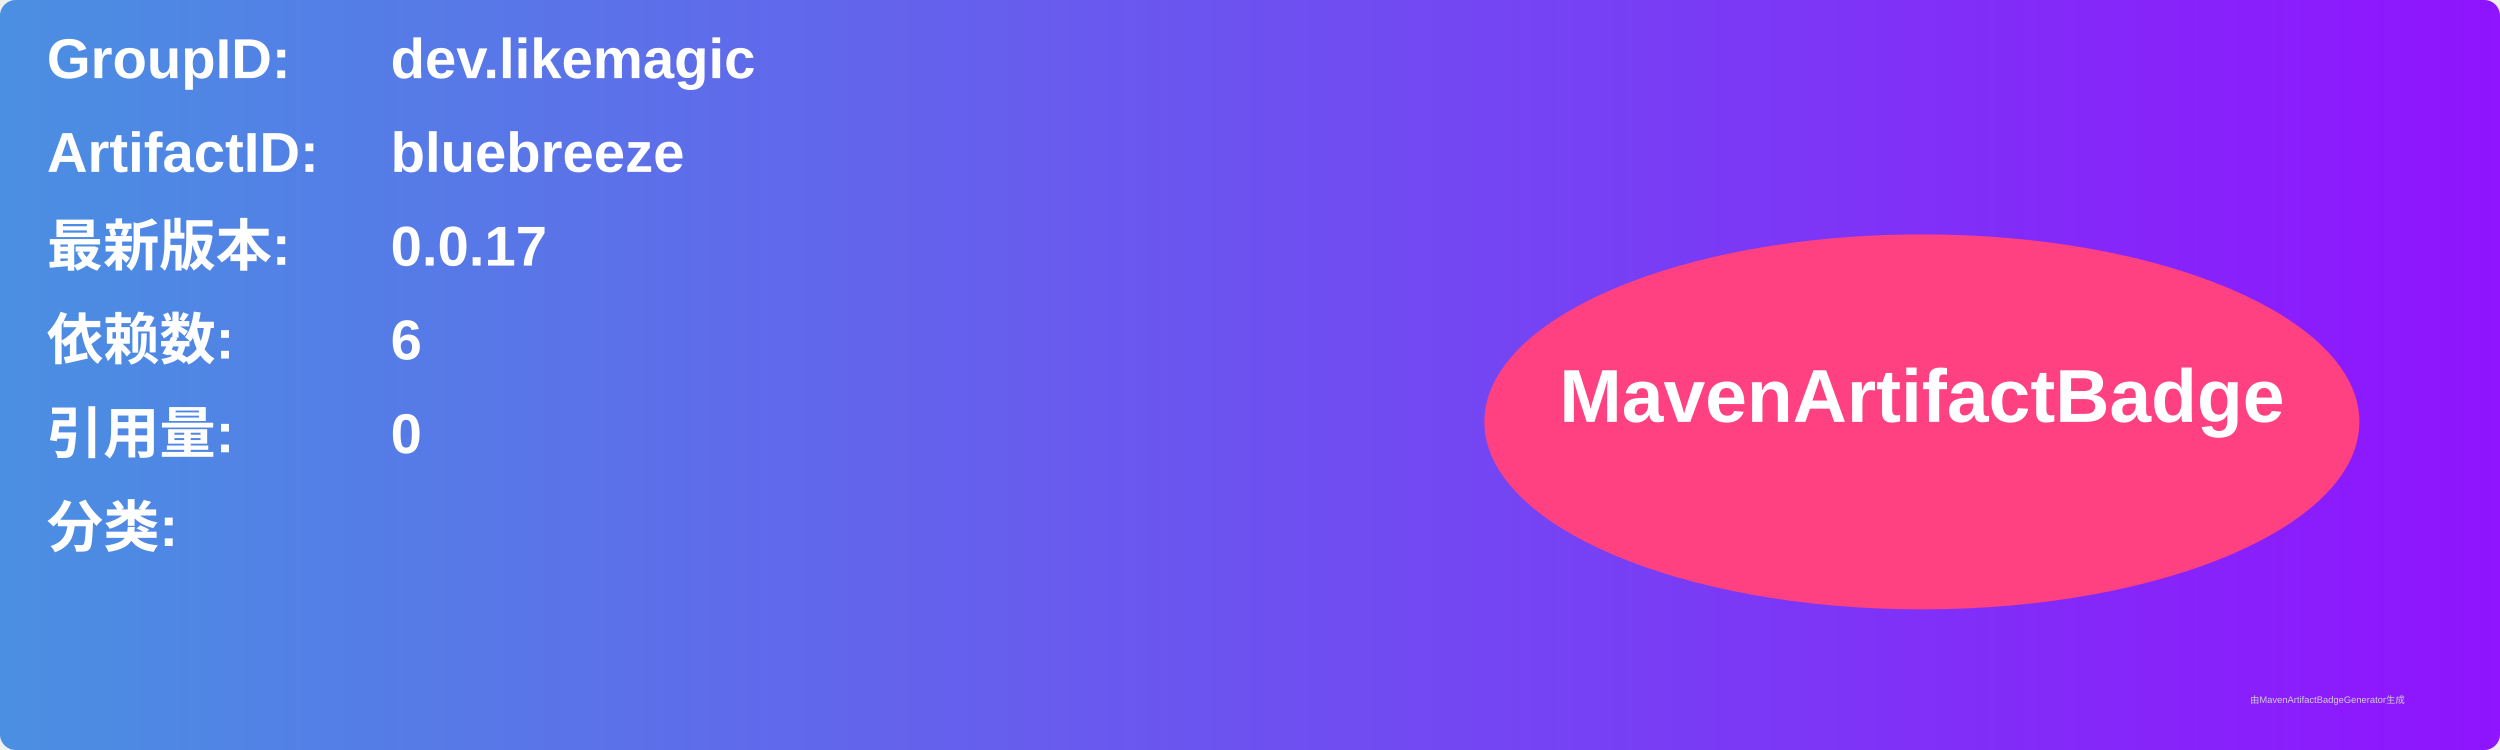
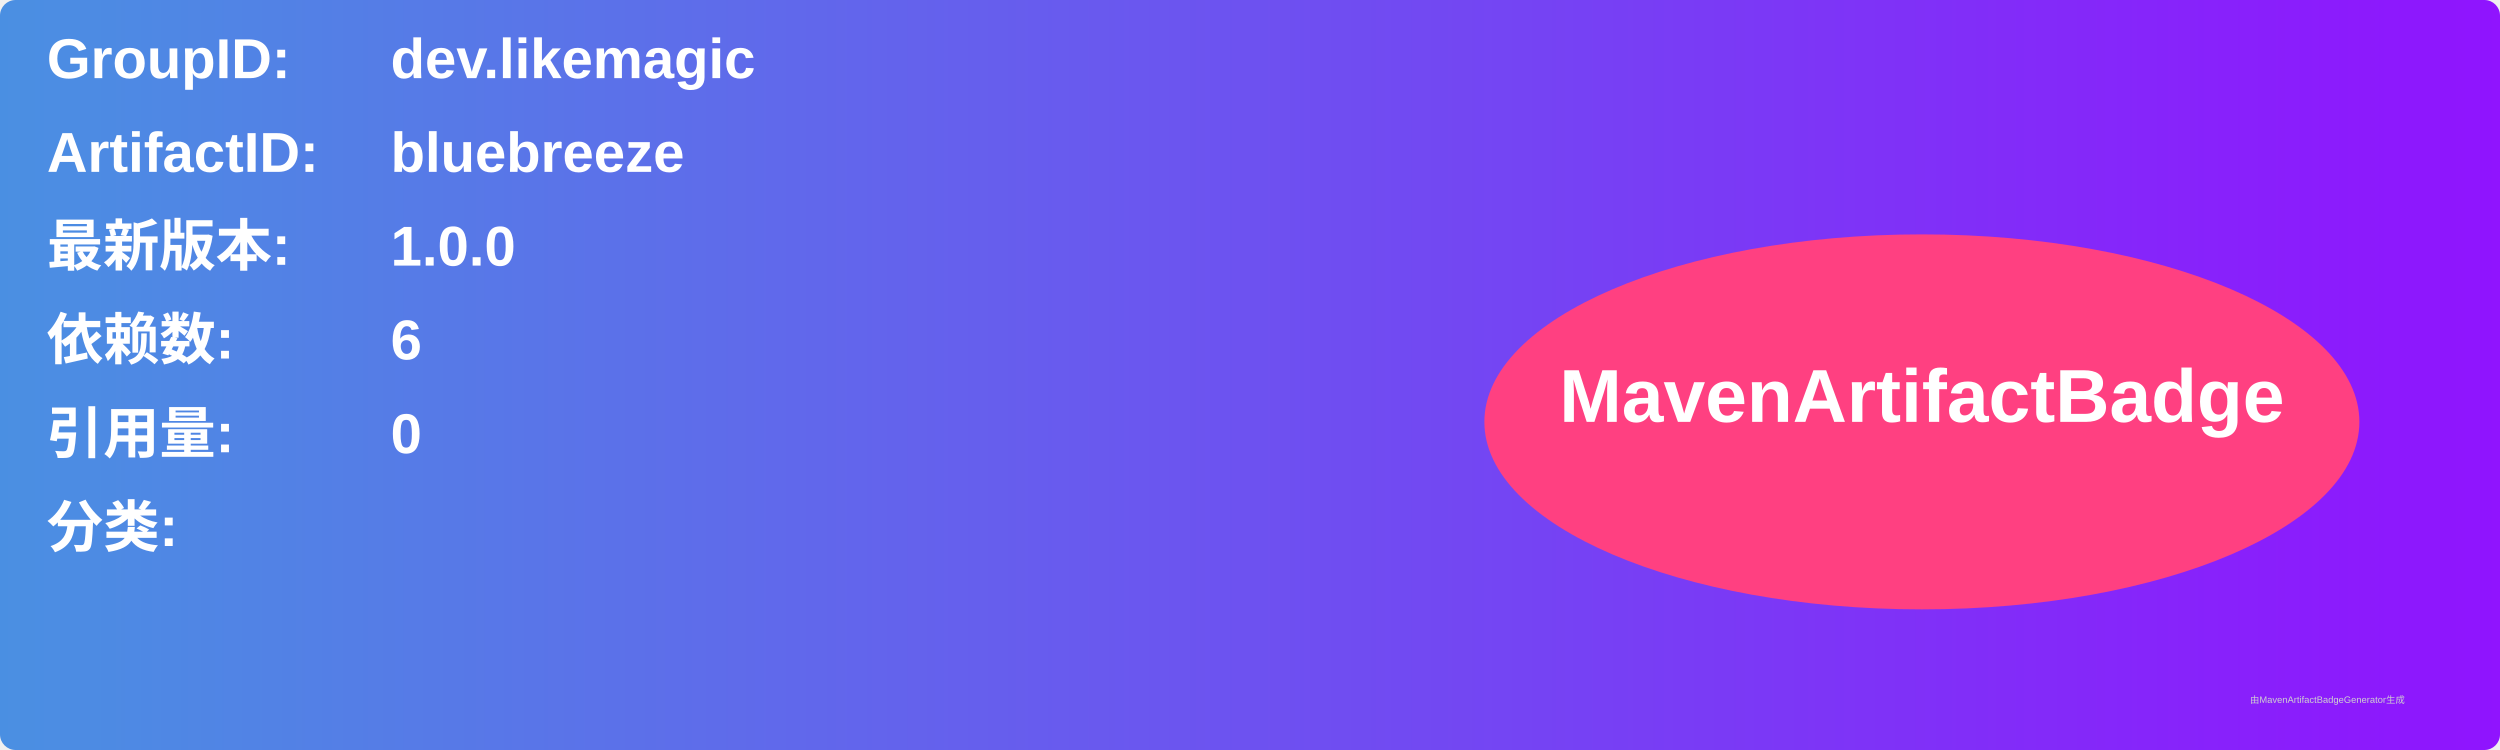
<svg xmlns="http://www.w3.org/2000/svg" width="800" height="240" viewBox="0 0 800 240">
  <linearGradient id="grad" x1="0%" y1="0%" x2="100%" y2="0%">
    <stop offset="0%" stop-color="#4a90e2" />
    <stop offset="100%" stop-color="#9013fe" />
  </linearGradient>
  <rect width="100%" height="100%" rx="5" ry="5" fill="url(#grad)" />
  <g transform="translate(15, 15)">
    <text x="0" y="10" font-family="Arial" font-size="18" fill="white" font-weight="bold" width="260">GroupID:</text>
    <text x="110" y="10" font-family="Arial" font-size="18" fill="white" font-weight="bold" width="460">dev.likemagic</text>
    <text x="0" y="40" font-family="Arial" font-size="18" fill="white" font-weight="bold" width="260">ArtifactID:</text>
    <text x="110" y="40" font-family="Arial" font-size="18" fill="white" font-weight="bold" width="460">bluebreeze</text>
    <text x="0" y="70" font-family="Arial" font-size="18" fill="white" font-weight="bold">最新版本:</text>
    <text x="110" y="70" font-family="Arial" font-size="18" fill="white" font-weight="bold">
-       <tspan font-weight="bold">0.0.17</tspan>
+       <tspan font-weight="bold">1.0.0</tspan>
    </text>
    <text x="0" y="100" font-family="Arial" font-size="18" fill="white" font-weight="bold">依赖数: </text>
    <text x="110" y="100" font-family="Arial" font-size="18" fill="white">
      <tspan font-weight="bold">6</tspan>
    </text>
    <text x="0" y="130" font-family="Arial" font-size="18" fill="white" font-weight="bold">引用量: </text>
    <text x="110" y="130" font-family="Arial" font-size="18" fill="white">
      <tspan font-weight="bold">0</tspan>
    </text>
    <text x="0" y="160" font-family="Arial" font-size="18" fill="white" font-weight="bold">分类:</text>
    <text x="10" y="190" font-family="Arial" font-size="10" fill="white">
      <tspan font-weight="bold" />
    </text>
    <ellipse cx="600" cy="120" rx="140" ry="60" fill="#ff4081" />
    <text x="600" y="120" text-anchor="middle" font-family="Arial" font-size="24" fill="white" font-weight="bold">MavenArtifactBadge</text>
  </g>
  <text x="720" y="225" font-family="Arial" font-size="3" fill="#d0d0d0">由MavenArtifactBadgeGenerator生成</text>
</svg>
